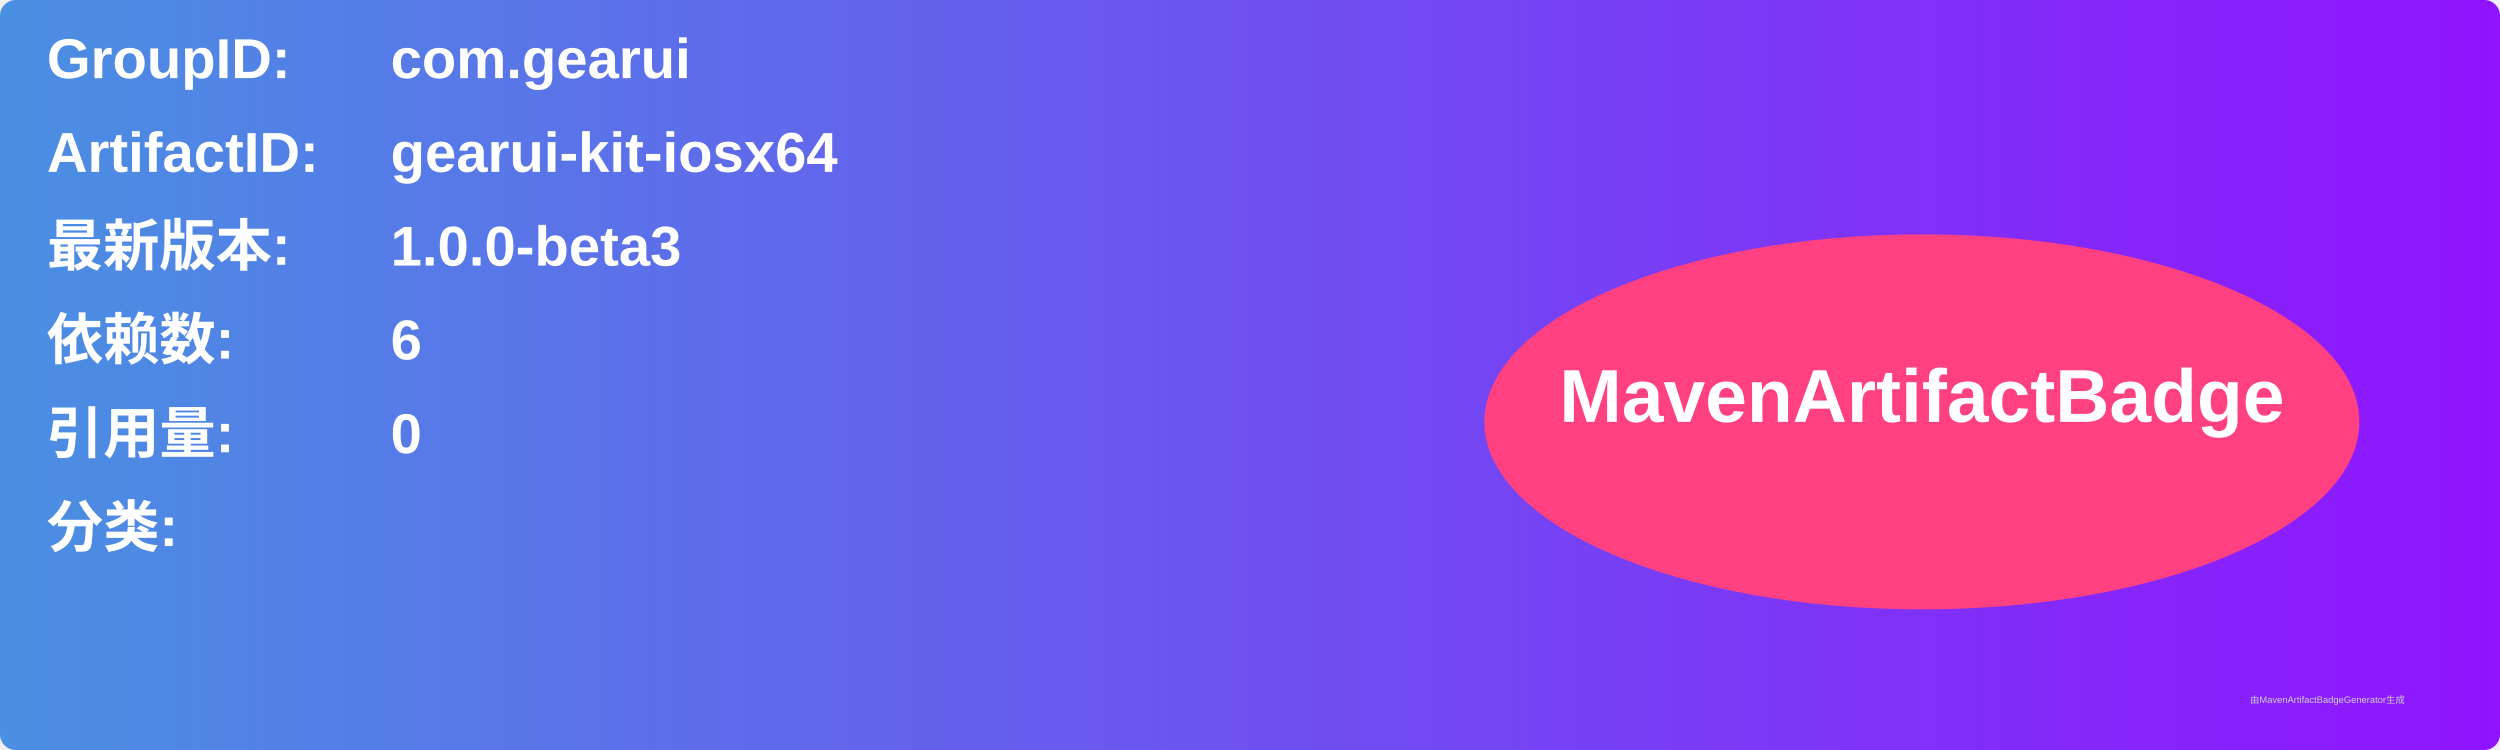
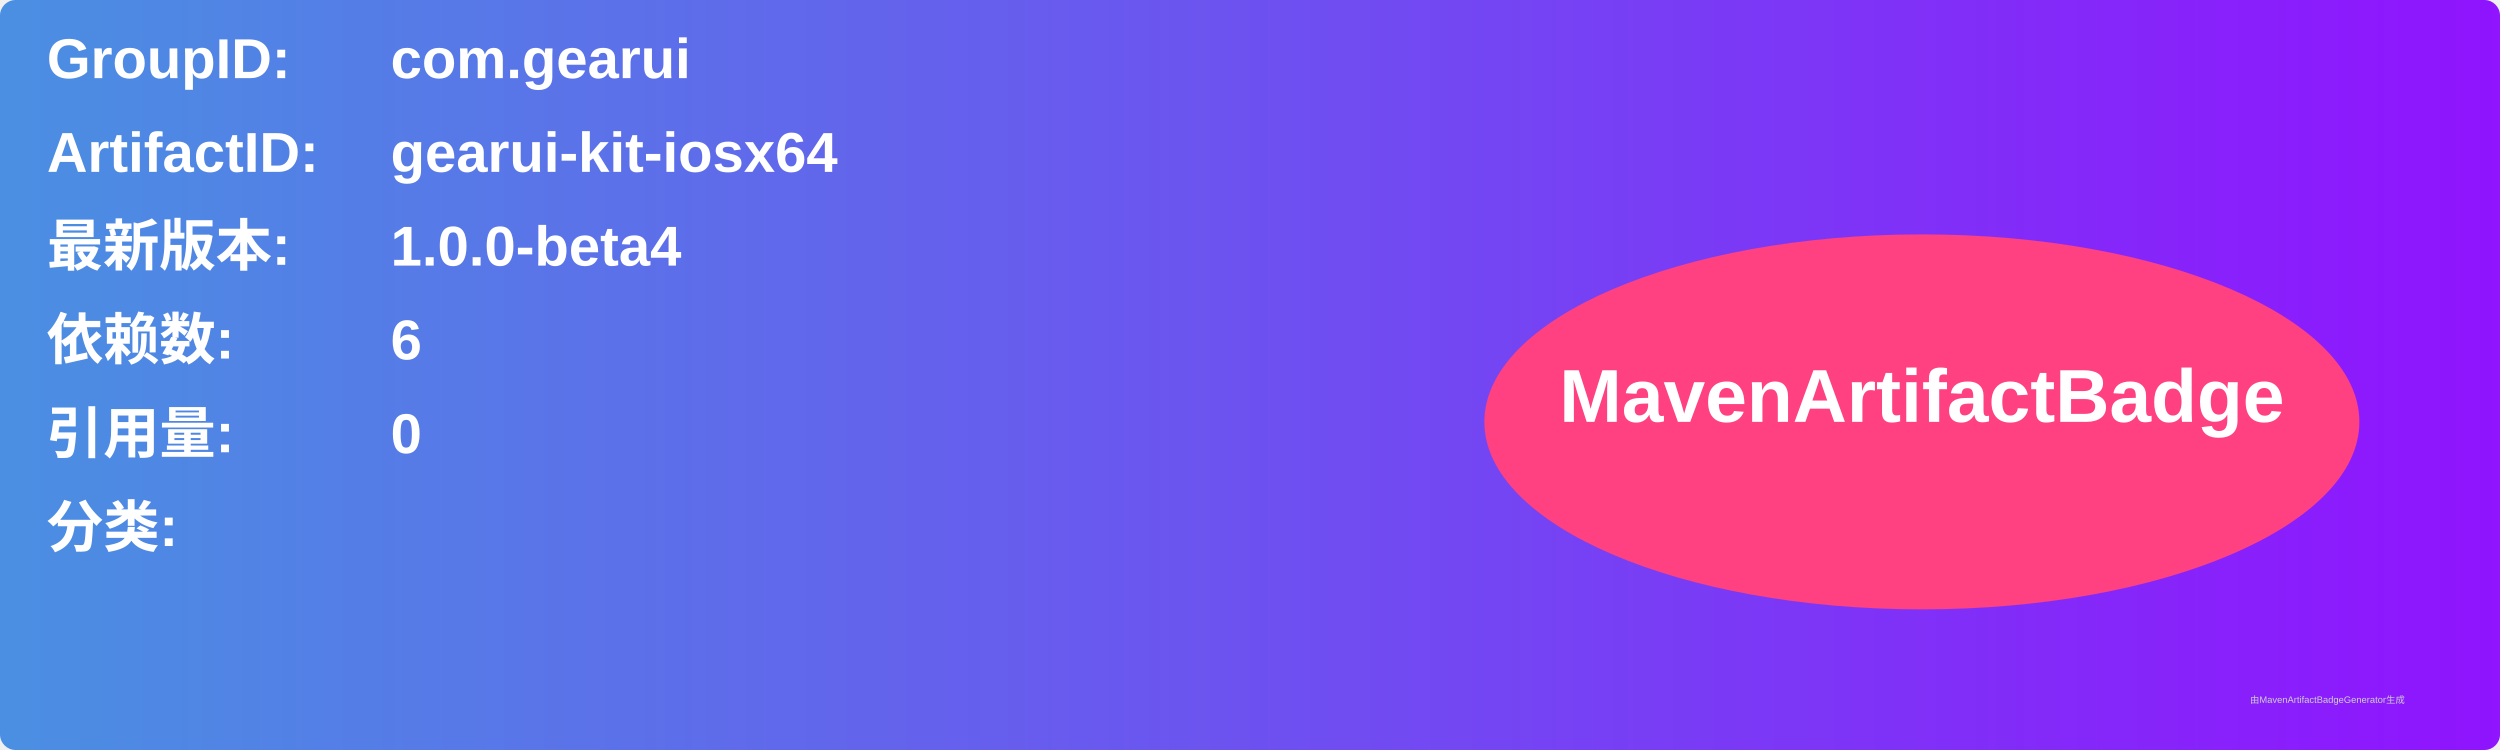
<svg xmlns="http://www.w3.org/2000/svg" width="800" height="240" viewBox="0 0 800 240">
  <linearGradient id="grad" x1="0%" y1="0%" x2="100%" y2="0%">
    <stop offset="0%" stop-color="#4a90e2" />
    <stop offset="100%" stop-color="#9013fe" />
  </linearGradient>
  <rect width="100%" height="100%" rx="5" ry="5" fill="url(#grad)" />
  <g transform="translate(15, 15)">
    <text x="0" y="10" font-family="Arial" font-size="18" fill="white" font-weight="bold" width="260">GroupID:</text>
    <text x="110" y="10" font-family="Arial" font-size="18" fill="white" font-weight="bold" width="460">com.gearui</text>
    <text x="0" y="40" font-family="Arial" font-size="18" fill="white" font-weight="bold" width="260">ArtifactID:</text>
    <text x="110" y="40" font-family="Arial" font-size="18" fill="white" font-weight="bold" width="460">gearui-kit-iosx64</text>
    <text x="0" y="70" font-family="Arial" font-size="18" fill="white" font-weight="bold">最新版本:</text>
    <text x="110" y="70" font-family="Arial" font-size="18" fill="white" font-weight="bold">
-       <tspan font-weight="bold">1.0.0-beta3</tspan>
+       <tspan font-weight="bold">1.0.0-beta4</tspan>
    </text>
    <text x="0" y="100" font-family="Arial" font-size="18" fill="white" font-weight="bold">依赖数: </text>
    <text x="110" y="100" font-family="Arial" font-size="18" fill="white">
      <tspan font-weight="bold">6</tspan>
    </text>
    <text x="0" y="130" font-family="Arial" font-size="18" fill="white" font-weight="bold">引用量: </text>
    <text x="110" y="130" font-family="Arial" font-size="18" fill="white">
      <tspan font-weight="bold">0</tspan>
    </text>
    <text x="0" y="160" font-family="Arial" font-size="18" fill="white" font-weight="bold">分类:</text>
    <text x="10" y="190" font-family="Arial" font-size="10" fill="white">
      <tspan font-weight="bold" />
    </text>
    <ellipse cx="600" cy="120" rx="140" ry="60" fill="#ff4081" />
    <text x="600" y="120" text-anchor="middle" font-family="Arial" font-size="24" fill="white" font-weight="bold">MavenArtifactBadge</text>
  </g>
  <text x="720" y="225" font-family="Arial" font-size="3" fill="#d0d0d0">由MavenArtifactBadgeGenerator生成</text>
</svg>
